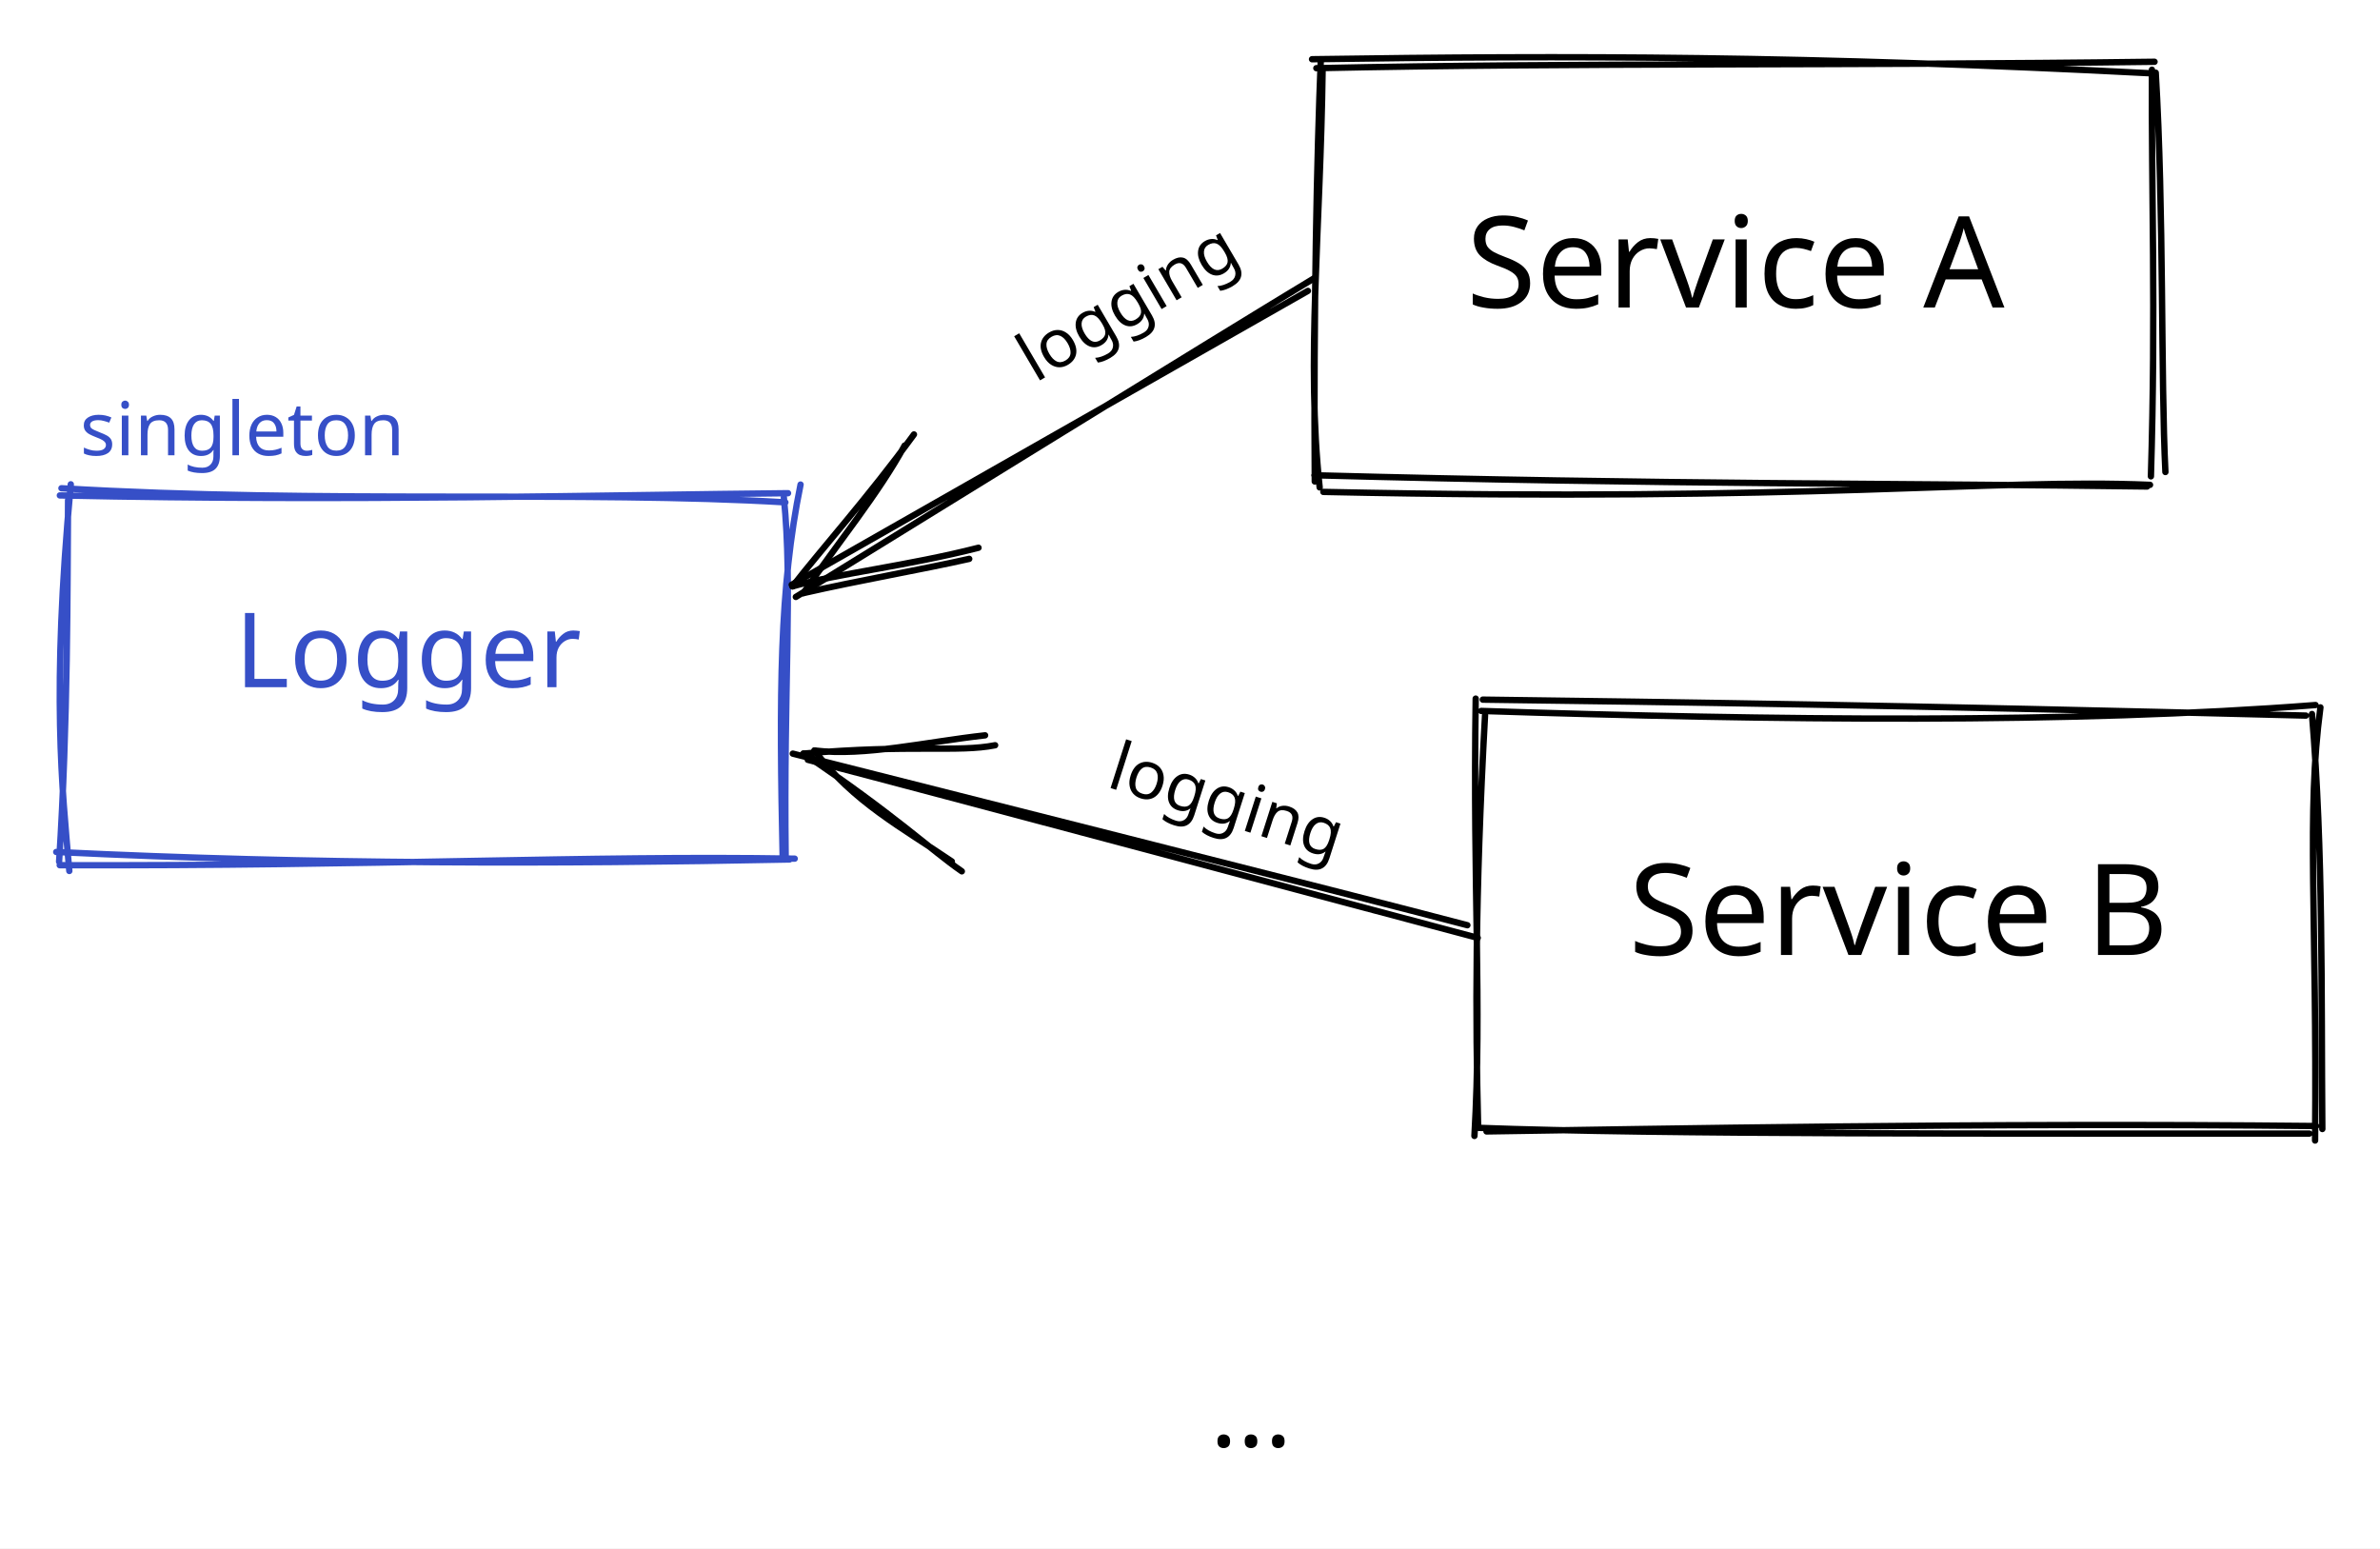
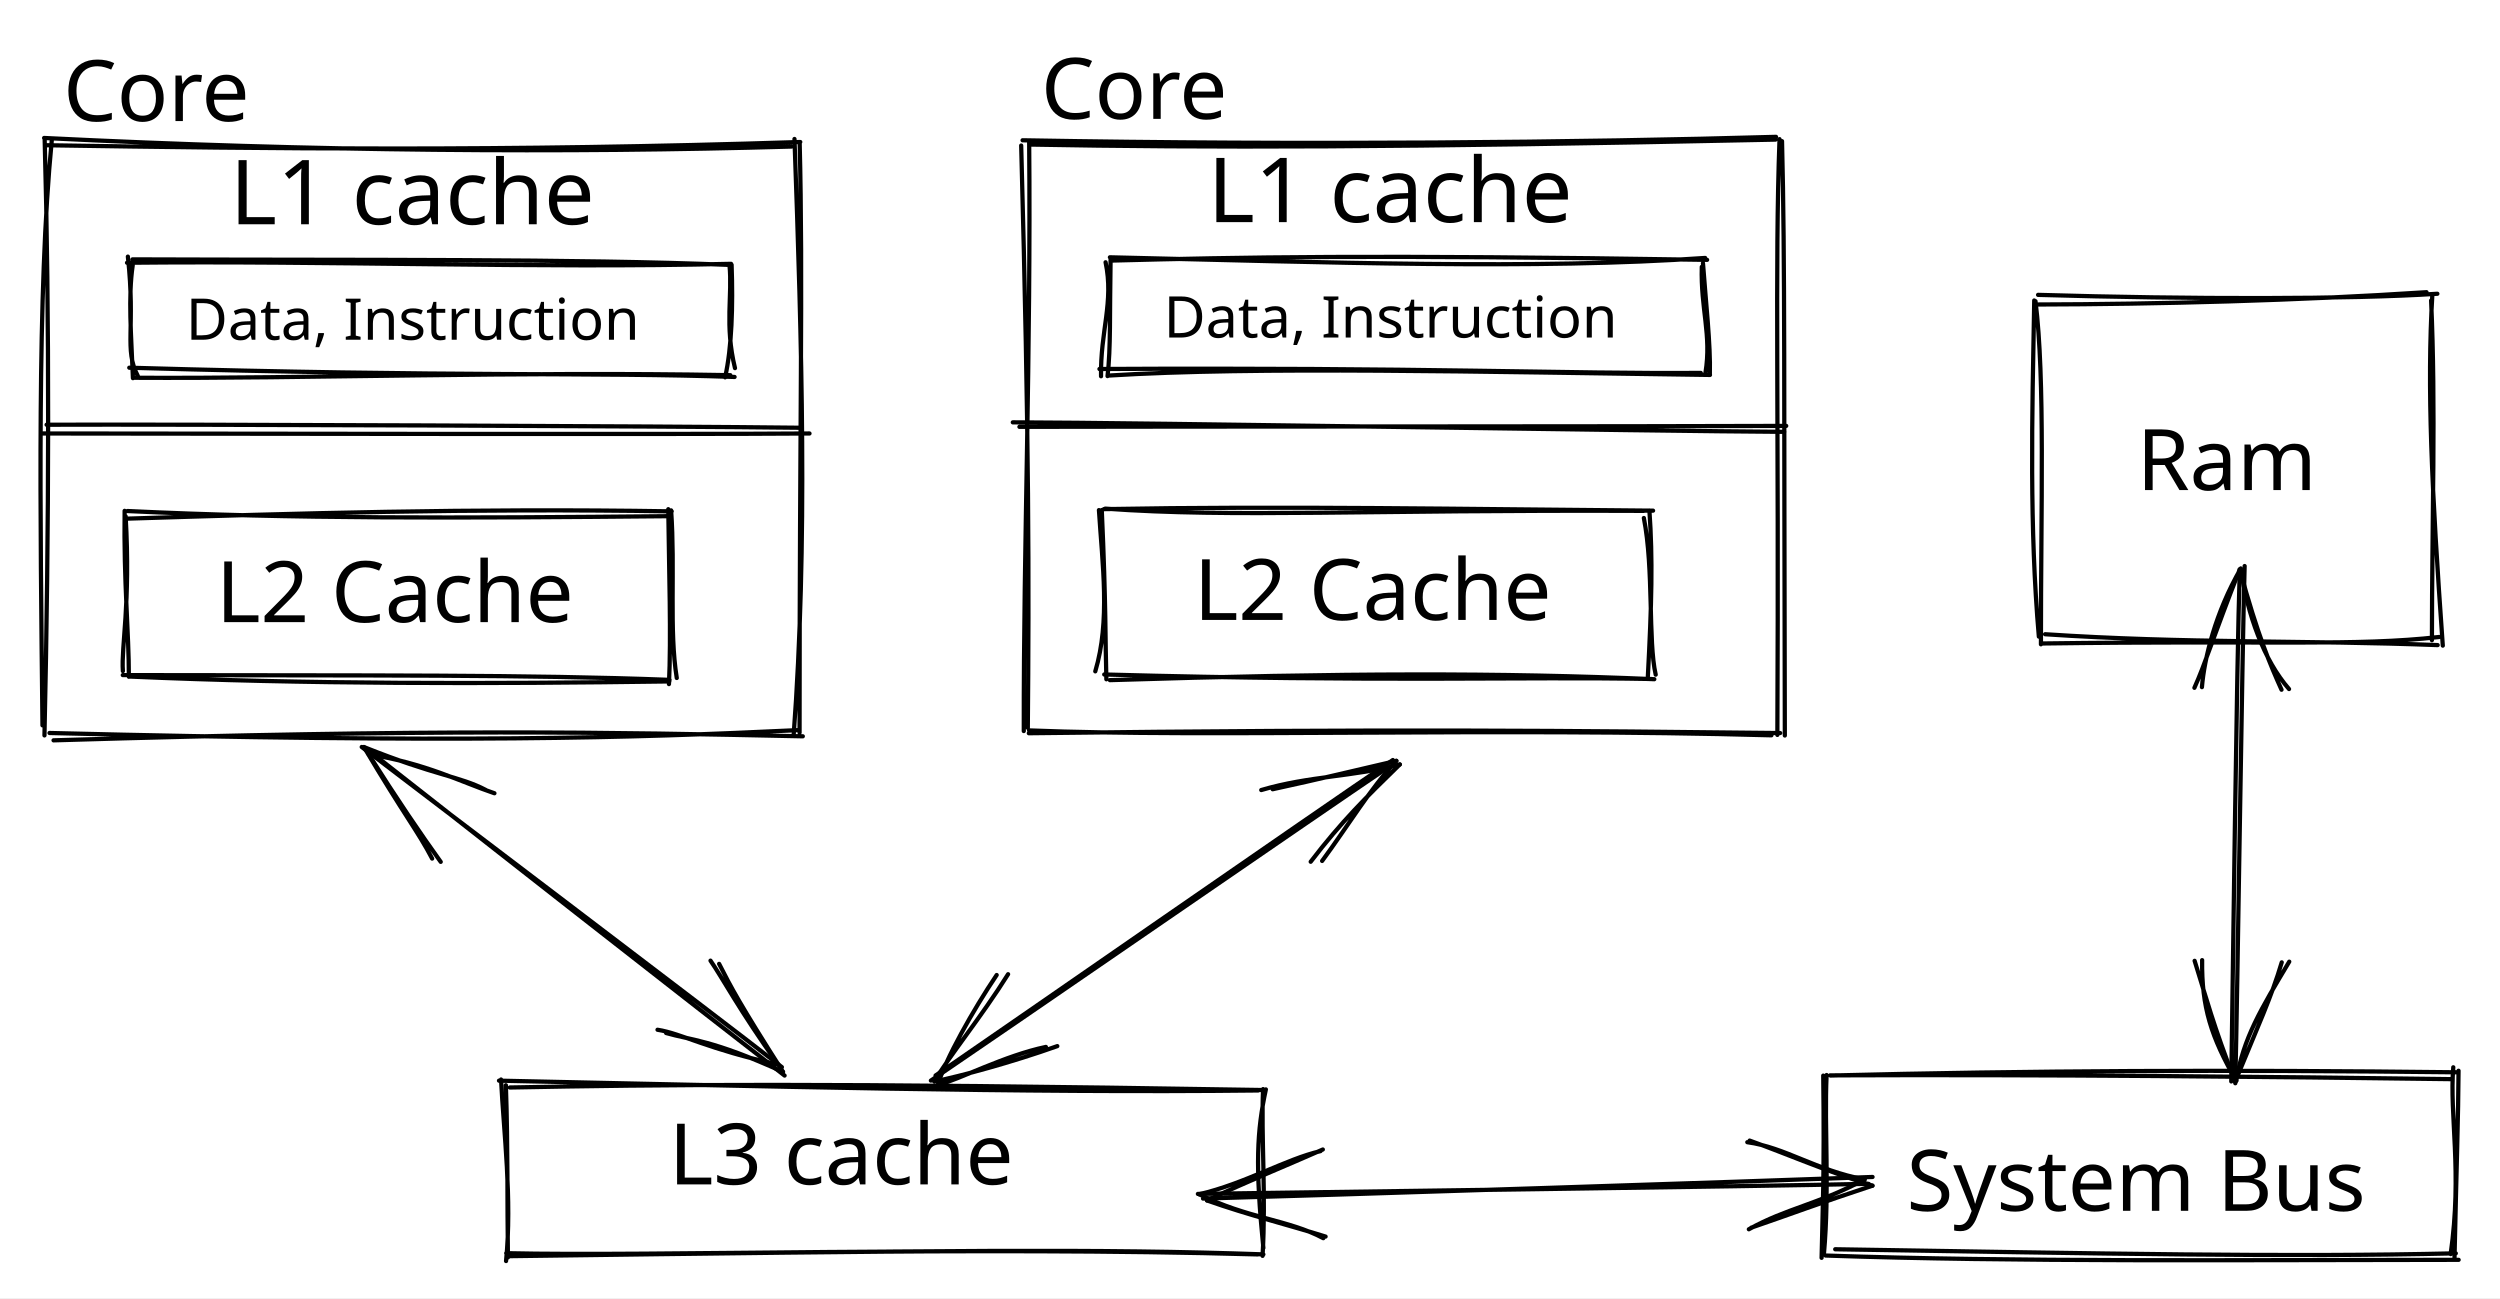
- <svg xmlns="http://www.w3.org/2000/svg" version="1.1" viewBox="0 0 374.556 243.667" width="374.556" height="243.667">
+ <svg xmlns="http://www.w3.org/2000/svg" version="1.1" viewBox="0 0 588.889 305.765" width="588.889" height="305.765">
  
-   eyJ2ZXJzaW9uIjoiMSIsImVuY29kaW5nIjoiYnN0cmluZyIsImNvbXByZXNzZWQiOnRydWUsImVuY29kZWQiOiJ4nO1aXVPbyFx1MDAxMn3nV7i8r0E7Pd+TN4ePJFx1MDAwYlx0XHQsRcitrS1Flm1cdTAwMDVZMpKMYVP577dHXHUwMDEwS5ZlI1x1MDAwM3Z5q1ahiD0jjXp6+vQ508OPnVarnd2N/PbrVtu/9dww6CbupP3Ktt/4SVx1MDAxYcRcdTAwMTF20fx7XHUwMDFhj1x1MDAxMy+/c5Blo/T177+7o5HTXHUwMDBmsm9xfOV48fD+MT/0h36UpXjj//B7q/Uj/116UeJ7mVx1MDAxYvVDP38g7yreXHUwMDA1hlVbP8ZR/l4wnIPmTNPpXHUwMDFkQbqP78v8Lnb33DD1i1x1MDAxZdvUXHUwMDBlVHR+dT3+Y7S/XHUwMDFmfJh8T5OLL8GfxWt7QVx1MDAxOJ5ld+H9rFxcbzBOSkalWVx1MDAxMl/5XHUwMDE3QTdcdTAwMWLYt1fap8+lMXqteCqJx/1B5KfpzDPxyPWC7M62XHUwMDExMm2998LrVtFyi992qXE4k4ZcdTAwMTnKjCBgROFcdTAwMTI7XHUwMDAy5cphwMBowUAqQkXFtL04jFx1MDAxM2vab0zynqdcbuO+ud5VXHUwMDFmLYy603uyxI3SkZvgmlx1MDAxNfdNfk1cdTAwMWG4XHUwMDAznCtOtVx1MDAxNMCKXHUwMDE3XHL8oD/I8Fx1MDAwZaFcdTAwMWTAKVx1MDAxOVBcdTAwMTRcYlxiqlx1MDAwYlv8fFmoXHUwMDAxI1x1MDAxNVx1MDAxN0WHNWD0vptHyF9Vr1x1MDAwZdxk9OC9dmq/lIy3dlx1MDAxZlTDq1x1MDAxY2Kllfe/xr13R3CZXHUwMDFl+5H8OOlcXLH+oTdcdTAwMWRrJlx1MDAxZd0kiSftac/PV8vGlVx1MDAwN9Hl6T5cdTAwMWOk6Thx92+PTsjg6rTZuFx1MDAwZp+KKY9HXfc+dvNlxH9cdTAwMWGYUtP+MIiusDNcdTAwMWGHYdFcdTAwMTZ7V0W475RcZp7DWebfZrVcdTAwMTDTfFx1MDAxMcQ0wlx1MDAwYlxiY7wxwj5dy06oXHUwMDA2XHUwMDE33t3ny/G79HuiT+5Ot1x1MDAxZmFcdTAwMGVcdTAwMTeKSqpcYidKc0LVLMIkdVx1MDAxNEgquFx1MDAwNi6EVGtcdTAwMDOYoI5gVDAhuFx1MDAxNJyCnEdcdTAwMThcdTAwMDWHXHUwMDAwI4C9WoLUklUhXHUwMDA2mCyEUrK0bC+GsWXRKoyQfIVoLaJcIo6ys+CfPKlLh3GGTlx1MDAxNlx1MDAxOHY4OTVz06E7XGbCu5l1zqNcdTAwMWFccj+O+30/KXs+9dGEfEyx0GP26U5cdTAwMTj0LVx1MDAwZdqh35tcdTAwMDVIXHUwMDE2IFx1MDAwNU67s7jkXHUwMDE4XHUwMDBmrXFx+OR9tzrJOFx0+kHkhn/OWvY0bJZcIqBKf1x1MDAwNDsl4JxcdTAwMWGDc/yWdY77N322++7SXHUwMDFmXGZcdTAwMGZcdTAwMGaSvf3+9oNTOppTxY3mhjFliJxcdTAwMDUnI47kXHUwMDAyXHUwMDE5hVLgiJz10Vx1MDAxZjeOXHUwMDA0TiQwblx1MDAwNFBSR4DIkFx1MDAwMolaXHUwMDExpGNcdTAwMTCIiTlcdTAwMDZkXHUwMDAyY5HK0jT+PehcdTAwMDRHKqaRwLXG+XPdXHUwMDE0nWlg1zbDmK5cdTAwMDUoWeizTVx1MDAwMLQwbilGl+pUQVx1MDAxN+FcdTAwMTTj0lx1MDAxMDu5xjCFz/Li7+vrL+5Xd198mKiod/0x2HaYYpg5XHUwMDE4XHUwMDE41KC245qx0lx1MDAxYeZcdTAwMDMo41xibVxmXHUwMDAzrjVhqmpYXHUwMDAxUpJfz9CoXGZcdTAwMWNMXHUwMDAykjCkceRcdTAwMTJVXHUwMDAzUilcdTAwMWNlL2KMJKZ8yy9cbqWEgOJ8XHUwMDFkXHUwMDE0Wi8na5mgXHUwMDE0XHUwMDE08vzoLjlkl/GBPPa/x5CCOvzWVKU+Q/02UKm44mz9KnWhSFx1MDAxNVx1MDAxMoNLiFx1MDAxNXiw3pfbXHUwMDBlMK1cdTAwMWNcZknMkUZqTJJ6llx1MDAwNsFcdTAwMTjH2LQsjZZEl/H30lxiK23JXHUwMDBiVTpcdTAwMGYhLVx1MDAxNFx1MDAxMKNcdTAwMTh5eVxiLYtGq331XG7RWMdzlMy0LiG2Mz+5XHQ8v9WpJ7ZcdTAwMDVE5uFEymJ1jsqGQbdbJppZNnuMIapcdTAwMDRXXHUwMDE4uVx1MDAxNHr30K/Bnlx1MDAxNouwZ1BcYnHEX/NccuLyVLSt2ENyI5jnOOWKMylopVx1MDAwMoOij1xuKbQymlx1MDAwMvJcbltcdTAwMWL2NFjm0lx1MDAwNFx1MDAwNO7yXHUwMDE0aD1cdTAwMGZFrlx1MDAxZG0vgYqZcKlr2I1cdTAwMDFOhKIuWVx1MDAxZJq5rU+E5qpEUbLDTbI3QdRFpYadXHUwMDA1w/0qLzaBRVx1MDAwZWZvbK1EvUlcdTAwMTU1nFx1MDAwYsyWVFx1MDAxMylLN/XdkbX5oWFKrG0/6j5uwvJcbuOMXHSMYYLkyF2Ai0RcdTAwMGJFtMSE0E2zvXg4XGYydOynOIiyqlx1MDAwM3NPdSyQXHUwMDA3vjunfHFcbuW+KuJHdsRZjVJ8alx1MDAxNZjIv0w///Wq9u7dhaFqr/kgLcbbKf//JDVulqhxXHUwMDAzUNp6PZau9jqxx4JPp+q7N/pwfVx1MDAxYutxpye3Pl1cdTAwMTnmXGKU4tIg5pRkslLOwpXhSisteVVJbKlcdTAwMThXXHUwMDE0XGZcbpxccteMx/vdy84/MDw799IxdD6Ls87F23rVnMuBhmL8XHUwMDE5JeNcdTAwMDXjPrZ3qJ/ISlx1MDAxYV/jXHUwMDAyrKKqnqTxxUKNj6RKXHRa0Fx1MDAxY7jLXHUwMDE3b0uBS4E6jCNmiarWsuxcdTAwMDCMgKOlwmRqpFx1MDAxNEhh69NcdTAwMTmGz1x1MDAwM3Ve4yOd41x1MDAwZlx1MDAxNVx1MDAxYpb4mjNcbitcdTAwMDTjy0j8N1x1MDAxYpX4j1x1MDAxMM9cIon/5olcdTAwMTKfwkKNj/trW5rjzY9Zl2e4LcVcdTAwMWVcdTAwMTi6jDSZPZmQyJeCXHSqXHUwMDA1W1x1MDAxZvRQnljOXHUwMDE0XHUwMDFjXHUwMDE5j4Kuo0yqXHUwMDFjIGgjSG4ko4rMXHUwMDE1mUFgrzBcdTAwMTKeUMB6jsS3PGHWKPGXw6Kkr3dRYGtiUHZIqikztIjfjWl8tIFw3CEz3Fx1MDAxY+I6con6Zt5cYoei8KHMVke53Zj9u1X/wujNe+dcdTAwMDN3Rdm/sDxITbX1V/5SmmtKpWheozg63lP0TFx1MDAxZPBj9/hcdTAwMGKMw+HN228n25e/UDdcdTAwMGK7eUVlpFxiqFJcdTAwMDbP81x1MDAxOVx1MDAxOIcgVVxuXHUwMDFigrjRrdRcdTAwMGKpPXShuFx1MDAwZZJQ7NOmYujL5TNWXGZdnJLNXHUwMDFmWnPMqVx1MDAxYzarJOxWkD37UMyeXilkXHUwMDA2TblQ9oC5qbJcYuM+kni/teBQrF5YrOlcdTAwMTBsasvT4Le4RIhcdTAwMTlcclx1MDAxN1Yx2lxcu59f7kZcdTAwMDHvT8Iv6uT0xL19f5DQ3vbhXHUwMDBmXHUwMDE5XHUwMDA29yT2IFx1MDAxOIhcdTAwMTCY6swsXHUwMDAwXHUwMDE5dyQ6hkqOnZxUi4baOJwy0IxzXHUwMDAwSdd3XCLWXGaAdneFe45cclx1MDAxZktb5+kn1Vx1MDAwNP9D4FxmXHUwMDAy+cKSlzLSVulpc/1OXCI3OefD4c31V3Y0vOhcdTAwMDRcdTAwMTP19/ZcdTAwMWZAXHUwMDBiWFajZ5rlNXqhOOJcdTAwMTFcdTAwMTXX+vR7nWAnVbgxSXFcdTAwMDdvNnw6XHUwMDA2KEXp8/9Gqym8XHUwMDFjx6lHXHUwMDE23yiyrFx1MDAxOfeg2nlcdTAwMTCubXc0OsvQN1OZj+5cdTAwMGa6XHUwMDBmXHUwMDEzLFx1MDAwNmvfXHUwMDA0/uTNfFx1MDAwMPzWyy87alx1MDAwZVSLXHTfOv/Hz52f/1x1MDAwN1x1MDAxNd43eCJ9
+   eyJ2ZXJzaW9uIjoiMSIsImVuY29kaW5nIjoiYnN0cmluZyIsImNvbXByZXNzZWQiOnRydWUsImVuY29kZWQiOiJ4nO1cXNtS28hcdTAwMTZ9z1dQzGvQdPfu67yBXHSES5xwXHUwMDE5XGI+NUVcdFu2XHUwMDA1sq1YMmCm8u9nt0hsybZcdTAwMWPhQY5yzogqwJJstbrX2nvti/z3m42NzXhcdTAwMWN6m39sbHqPTTfwW0P3YfOt3X/vXHIjf9DHQyx5XHUwMDFkXHJGw2ZyZjeOw+iP3393w9Dp+PHNYHDnNFx1MDAwN73nt3mB1/P6cYQn/lx1MDAwN19vbPyd/E5daOg1Y7ffXHS85FxyyaHUtSid3VtcdTAwMWb0k+tSrpjkXGaEmpzhR7t4vdhr4eG2XHUwMDFiRN70iN21OdjaXHUwMDFi3F5u38jd0yY81MJ+3JV/Ti/b9oPgLFx1MDAxZVx1MDAwN8935Ta7o2FqUFE8XHUwMDFj3HmXfivu2qvP7J+8L1x1MDAxYeCsTd81XHUwMDFjjDrdvlx1MDAxN0WZ91xmQrfpx2O7j5DJ3udZ+GNjuudcdTAwMTFfbYFjNJNggDLFOeVETo6PkylcdTAwMDKHXHUwMDE4w4VUWlFiQM9cZq02XGJcdTAwMDZDO7TfSLJNXHUwMDA3d+M27zo4wn5rck48dPtR6Fx1MDAwZXHNpuc9fL9pJVx1MDAxZI2b4EZcdTAwMTMutVx1MDAxMpNTup7f6cb2XHUwMDFjMFx1MDAwZVx1MDAxM8xIbVx1MDAwMH9cdTAwMTE2XZ7IS1aGUlwiqCRA+eSIXHUwMDFkRHjQSlDy1+zMdt1h+G1cdTAwMDY3I/tcInVcdTAwMDN27O9mIZaGWWr1ZXt0flx1MDAxZp3cN1x1MDAxYk/R5+bhXHUwMDA32Nl7fJh8Vlx1MDAwNpPucDh42JxcdTAwMWP5+u2/6dBGYct9xlx1MDAxOZU46UQykIxNZz7w+3d4sD9cboLpvkHzblxuzWTv17eLOVx1MDAxMXuP8VwiOlBQuXRgglx1MDAwM8VR0MJ0MO8udnvyy83WSU1cZt61XHUwMDFmQO6M9ytPXHUwMDA34nCmiLTQMkpcdTAwMGIqsnSghjjUXHUwMDAyXHUwMDE0XHUwMDA0I4Ko8tjA5Tz6mZhHu1x1MDAwMkG5lOz10f6aeJwu+6BcdTAwMWaf+U925lx1MDAxOcns3XN7fjDOrFxcXHUwMDAyVFx1MDAxY2ltkMbGjVx1MDAxYnl4xVx1MDAwNJY6c+524HcskDdcdTAwMDOvnUV47KO/mVx1MDAxY45cdTAwMDep+27itV38uOFBa/ZcdTAwMWVcdTAwMDZDv+P33eA8PY7VqJVC3lxmtTTVmimhTGFmnVx1MDAxZl3eXlx1MDAwNXKL3V7Vm1x1MDAxN7fnjZNwfF11ZoF2NNNcZjlcdTAwMDFSWU8y42a4Q3CnXHUwMDA0aVx1MDAxNOMp0//avNLaMZRrgyNcdTAwMTZGXG6yiGbS4ZIpKagmwKXiMEc7YtBRcuD0XHUwMDE3pFx1MDAxZHWoXCKM4pSjqVPo+YvS8JhuNFx1MDAxMU55VMydtHVQczK2pfRcXKpcdTAwMDZpaiZm3Vx1MDAxZtVGMM5lcZKqXHUwMDBm9YP3tX7ok+OjoTytX5P9eqvqJKXCXHUwMDAxXCJcdTAwMTRww1xis4DLkpRTXHUwMDA3XHUwMDE1ojBcdTAwMTRcYpM4Iao0llK8XHUwMDE0XHUwMDA1q8FRcuI4XHUwMDE2SEHLUiO5XHUwMDAwJblcdTAwMTZGXHUwMDE5PcdSzaxcdTAwMWFEMFabpSt5XHUwMDE0XFygfLQqLVlaP/9cdTAwMTCspvU+isLGw6d6x41atWC/RnTVwcqsxaFKMUO1XCJ407NoVY5cdTAwMDJcctRGXG7oVKQsXHUwMDBmrWhTmd1cZno3s1x1MDAxOK5UOohkrtDzUIxPUv5v6lNQyHFcZl3Wj1bzXHUwMDAytC7yKVx1MDAxOCRcbs7tZDNtmCaqsE/ZdWP37cZBXHUwMDFmb2rUjC20XHUwMDE3Olx1MDAxN5o3eevwLfNjXFzdychcXNaiy5RCiNTU/Yi1LvvUOf9cdTAwMWM8XHUwMDA2jW3S3b++VZ9cdTAwMGWidtVZi0KPgVx1MDAxMVx1MDAxNFx1MDAwMDmJXHUwMDE4NCrDWiDEYVx1MDAwNnChkUeWviWSVifphkm+Qc+TXHUwMDE2jIOAI1x1MDAxYYzmoOajL1x1MDAxYz36Qi6qzdjV/IvIXHUwMDAzKtVCUXTMtHgu4PLDVmf3ZPfP2/unWtN/2CbEuzurOlJBOEIxLaQhQFx1MDAxNHqaXHUwMDE5oGpcdTAwMDdcdTAwMDVcdTAwMDbaOsNwRaA8oJpF4mdcdTAwMWWL2qDppVL8gu6jeCbgmG3UloQg61xyOb6PZSm/krG9yFx1MDAxMVx1MDAwMKXoXHUwMDA3tCyeea7fX/hXXHUwMDA3bbl/y7tfdsbB4OyocVp1em1hrIG+XHUwMDFjXHRmuFFEpXRPXCLfNLHyjaGBVqjgeInqTVx1MDAxOVx1MDAwNydcdTAwMWMpjFx1MDAxYVx1MDAwNim0yFx1MDAxMZA5ulx0XHUwMDE0e1LqXHUwMDE12JZcZm3dbItid1x1MDAxOO/4/Zbf78y+xeu3co5cdTAwMDRuXHUwMDE011x1MDAwNr2eXHUwMDFm4zA+XHL8fjx7RvK52zah3fXcOcrgJ+dcdTAwMWVcdTAwMGLtx2XT6tP/NqYznryY/P/X24Vn56/hzNvfpP+upOBA5KZcdFx1MDAxMMtcdTAwMThcdTAwMTdcdTAwMTNaXFzCfd56fNx9uLpcdTAwMGJcdTAwMDcnu63bq+vxkb4+rjpzXHUwMDE5ht4giFx1MDAxNJojLrkmU2f0nMtjXHUwMDBlXHUwMDFlXCKKXG5JOJToXHUwMDE5X6liRFxmhl2gYEqstVSMzodBO9xcdTAwMGJcdTAwMWJHLPjSrlx0cn+iU3YhXHUwMDAzyFx1MDAxNStG5YvEVNZ6hlx1MDAwYshGVMyCXHUwMDE392LbzZvRvaeuL6/fn0Zum1x1MDAxMN5cdGX1uWBcdTAwMWNcdTAwMWLxXHUwMDAzMUxiVCOzKlx1MDAxMVWZIzHcMdpcdTAwMDY1QFx1MDAxNS+NXGbFXG5Gglx1MDAxYaSllD8hcb0+lfjr14tcdTAwMTjPz+5xXHUwMDE0Q4IyUdzL9HbGdbX1rtb2boPh9jZ1e7RcdTAwMTFWnllcdTAwMTKDb4l3q5SUTFx1MDAwMssyyzYmcCOE0lxcXHUwMDExXGZIeXnMep2SXHUwMDExY9yuXHUwMDFjLcHLlM68f0tGOVpcdTAwMTDysyS42sZcYlx1MDAxMMWz8EycXHUwMDA2V41cdTAwMTNyXHUwMDEymdtBdHDzuHPKaeVpyoX1cFx1MDAwNJjkRppU4eM5XHRPXHUwMDFjbVxmI5IoSahhpZH0VSpGXGZsM1x1MDAxNDU/oWBUulaDlIWcxSpqXHUwMDEzxYTQxcubXHUwMDBm9Vx1MDAxMVdfYjG+Prv5tK9cdTAwMWW924NRr/JYXHUwMDE12lFGXHUwMDEwRVx1MDAxMFx1MDAwMHjTMNPrxpUt41x1MDAxOODW2qGlL7HX7VUqRoraSq38XHUwMDE59c1/K0brqlx1MDAxODGSz1t0nKgpyFx1MDAwYiq9n+mJu7Pv9UzjMDxtMqNuj7rV5y3nSSpcdTAwMWWXkklFtJlxMsY4SmmRtO0hPlmZld5/XjRCXHUwMDE2oZMhUHHWruRkqMxvIVx1MDAxNbhwXFzy4ljtbT+xvuufRIfN47q/I89PXHUwMDBlzy4qj1UpbEKAXG6OIYuQesbHXHUwMDAwUVx1MDAwZVx1MDAxYWzObFx1MDAwM41Er1tcdTAwMWVWi9WNOPpcdTAwMGaGdrjiNcyFYcn/YdlomTdAu1x1MDAwMkJzVjzl1uqyxu5FUO9cdTAwMWWI3faH0edw1HV55Vx1MDAxOcaEQygyx6D8XHUwMDExXHUwMDE4k854XHUwMDAzTVx1MDAxMlx1MDAxNUdAXG6GU1JeK+lqhSNcdTAwMDB0XHUwMDBiWtJ/K0f/b5UjynKdIzDAXHUwMDAwTNHi1I1cdTAwMGXOhr6+U+Ge8aPhZUd079lR1alLiW3zVqiKUFx0XHUwMDEwO99cdTAwMTnqclx1MDAxMFx1MDAwZSdcdTAwMTibg2ZcdTAwMDSlXFyZz1x1MDAxYSmUjEpcdTAwMTFjbL5gUeFcYmWcSW865am/p/SAa53hVSV950pKXHUwMDBlclx1MDAxZligXFzZXHUwMDA0XHUwMDBiXHUwMDE3xbNcdTAwMDWtj0dcdTAwMWZcdTAwMGaPO0HvoHd2afa9mPvHjcqDlbOkVY2DwVs2c2DlxJFMoUPWRlx1MDAxMGpEiVx1MDAxZEBsXHUwMDFlnvNKjlx1MDAxMcaBcUNLXGIsJmbwdeuYb5d9bvlP1K1RgMLSPPh6XHUwMDA1KFx1MDAxNMl7P0/pXHUwMDAywyByS75cdTAwMWHjb1x1MDAxYuJcdTAwMTXvXHUwMDBiXFxcdTAwMGWditpcdTAwMDWgLInwpNGoQEWqpJtcdTAwMDR4wjiaXHUwMDFijjLPNuSVmUPEUFx1MDAxMpWL4NRY3bLIhylIvNxcdTAwMDI3N1Gjilx1MDAxMGNbNX5NNTo1XHUwMDFi359cdTAwMDU/KNBXk/C1ObKj3FwijtBcdTAwMDLXXHSjXHSiXHUwMDE4NdMsuZ1cdTAwMGI3tLhGzYKOXHUwMDAwwGhNXHUwMDE5KpNvJ0zMV1ZcdTAwMDfnjWm5XHUwMDEzzI6JKonXsd1xRlx1MDAxOSnF3JjU3Fx1MDAxOFZQ3LMkn1x1MDAxMd2zh19Vd2/lwtduc8B9oVx1MDAwZc+1XqkuiblcIlxisVGjXHUwMDE0xc3Xclx1MDAwZlVR86WoQ5nmzHD7h2aDZ1x1MDAxMIlcdTAwMDI3SiSJ8zK7mp9cdTAwMDU4tzl6+5j1XHUwMDAyiYNcdTAwMWFcdTAwMWRww6iAWI7Cglx1MDAwN7w4/ii9ilx1MDAwMK+y9Vr+TVx1MDAxMilLgcbLSPQxNlx1MDAxZEI1ulx1MDAxY5k66dlQgENcdTAwMDRcdTAwMTMoUCWKQ5DASzZeaLtcYoKLXHUwMDEyaq/JbHw0b7yyOfRcdLt/WWOWXHUwMDBiZrvNwfiFtmxpTiG/XHUwMDAxj1qjSsxLirrw4eSs2b10W1x1MDAxZsObYf/TxfFWwOpVt2ecXG5r0KxzNoJJyLZcdCHo1/ZcdTAwMTQg11x1MDAwZcdcculIXHUwMDE0XG6FXHUwMDA1elxmI0qJ2/Pjilx1MDAxOck2+T5cdTAwMDe0y0YqVvF0/FLA5qZcdTAwMTTyfa9moHFGXvDw2+Gx3qnd7l14e97TbixcdTAwMGa3x/TssPJYXHUwMDA1SFx1MDAxYVx1MDAxMNBcZlx1MDAxMFxmXHUwMDFmWDZ04FxcJqFcdTAwMDNBQ25bWcrEKi329Vwi2jbtXGLG1pxS6Fx1MDAxZlx1MDAxY7pEhe07sr/nXHUwMDA1g6dD8O5cdTAwMWZfIaXgvze9i1642+5cdTAwMWWrSHxotGsy6lx1MDAxNfvc76Z6XHSJhEzXXCLKTimcjaPY623soNdNweBnJVx1MDAxNVKjWU2Yq/ynKnB6uTJQXFyXL4dPRW1cdTAwMDPeZuZ5w5lso2RcdTAwMGWG6Vx1MDAxMjWcRj2Xelbh1U2D0M5cdTAwMGY6k4RcdTAwMTU0TNicJ11gNFxmRVcr1p1RsM2Hr6DJ8+tbedJ4uSfKSGNUgcLWLFx1MDAwNY5cdTAwMThA8Xm5rpKiXHUwMDAzaCN50j3yqyvjXFw02W0rXHUwMDBipNfUxUtcdTAwMWFRwI5cdTAwMDfMXHUwMDBivtmvx1x1MDAwZrfV5SUui3dcdFx1MDAwZlx1MDAwZo/N48Zj5ZumuORL0pSMm7VVLyCJfzA6YmAhPVx1MDAxZMjEoGhiI0JDUW1g8MTNfKujXHUwMDA0+yWEqozaxlKXzljqO55K0sWpXHUwMDFj8XxOXG7ki752qDGSjDx9vNo+jq5Y56hXXHUwMDFmntTGlYeq1klZmHJDiX3gN1x1MDAwYlVcZqDX4/p4oTpcdTAwMWJcdTAwMDYrStvHINaricvXrusrh526vSqIVjuM1dSqyO/CXHUwMDAyLSXB8L94KLt8ZSvKWUFJtjqelatcdTAwMTjorsm9wI+KYJQ+d3JIwzHizrRpfe+BxOUySppcdTAwMTVcdTAwMWWK/CeSdWXOXHUwMDE1TCO/RJhcdTAwMTJmXHUwMDAwqDJaairoglwiXHUwMDE4XHUwMDA1q+Oo0VxcoyXWU7n2wkTyclx1MDAwN7WRqYLZqlx1MDAxYzpgZiWB1EwuXHUwMDE4XHUwMDE1TZq3MGBiXG7+XHUwMDE39HJcdTAwMGWa7bY1XHUwMDBm5DzF/Obb52+6YXhcdTAwMTYj7CZcdTAwMGKCyPZb3+z1dFx1MDAxNjbvfe9hZ554v7WTzVx1MDAxYclkRq0t8uyt/v31zdf/XHUwMDAyNUmrYCJ9
  <defs>
    <style>
      @font-face {
        font-family: "Virgil";
        src: url("https://unpkg.com/@excalidraw/excalidraw@0.13.0/dist/excalidraw-assets/Virgil.woff2");
      }
      @font-face {
        font-family: "Cascadia";
        src: url("https://unpkg.com/@excalidraw/excalidraw@0.13.0/dist/excalidraw-assets/Cascadia.woff2");
      }
    </style>
  </defs>
-   <rect x="0" y="0" width="374.556" height="243.667" fill="#ffffff" />
-   <g stroke-linecap="round" transform="translate(10 77.72327) rotate(0 57.07237 29.05505)">
-     <path d="M-0.33 -0.89 C40.56 1.55, 82.3 -0.55, 113.6 1.33 M-0.58 0.24 C45.01 1.23, 87.45 0.13, 114.02 -0.11 M115.99 -1.47 C112.66 14.79, 112.61 31.48, 113.18 57.53 M113.36 0.56 C114.78 14.57, 113.31 30.2, 113.65 57.34 M114.26 57.53 C77.78 58.25, 39.81 58.34, -1.15 56.35 M115.07 57.4 C82.35 56.86, 49.48 58.58, -0.6 58.43 M0.91 59.34 C-0.21 46.23, -1.94 31.57, 1.14 -1.51 M-0.7 57.87 C0.72 35.59, 0.6 14.63, 0.71 1" stroke="#364fc7" stroke-width="1" fill="none" />
+   <rect x="0" y="0" width="588.889" height="305.765" fill="#ffffff" />
+   <g stroke-linecap="round" transform="translate(11.33339 33.45986) rotate(0 88.44443 69.62648)">
+     <path d="M-0.94 -0.96 C62.63 2.21, 121.65 2.6, 175.11 1.06 M-0.51 0.75 C52.49 1.58, 106.79 2.25, 177.17 -0.01 M175.81 -0.72 C177.53 47.67, 178.98 94.28, 175.6 139.91 M177.03 0.06 C177.85 32.36, 177 67.13, 177.01 139.12 M177.77 139.98 C132.23 139.01, 91.73 138.21, 1.28 140.93 M176.78 138.52 C137.33 140.41, 96.34 141.58, 0.33 139.2 M-1.33 137.4 C-1.85 88.21, -2.63 35.33, 0.87 -0.5 M-0.86 139.77 C0.24 91.01, 0.33 40.63, -0.82 -0.91" stroke="#000000" stroke-width="1" fill="none" />
  </g>
-   <g transform="translate(36.97968 93.12632) rotate(0 26.26627 10.50651)">
-     <text x="0" y="15.013" font-family="Virgil, Segoe UI Emoji" font-size="16.343px" fill="#364fc7" text-anchor="start" style="white-space: pre;" direction="ltr">Logger</text>
+   <g transform="translate(14.88896 10.51539) rotate(0 23 12.5)">
+     <text x="0" y="18" font-family="Virgil, Segoe UI Emoji" font-size="20px" fill="#000000" text-anchor="start" style="white-space: pre;" direction="ltr">Core</text>
  </g>
-   <g transform="translate(12.59419 61.05553) rotate(0 24.80703 7.296185)">
-     <text x="0" y="10.592" font-family="Virgil, Segoe UI Emoji" font-size="11.674px" fill="#364fc7" text-anchor="start" style="white-space: pre;" direction="ltr">singleton</text>
+   <g transform="translate(54.14423 34.37137) rotate(0 44.45745 13.23138)">
+     <text x="0" y="18.463" font-family="Virgil, Segoe UI Emoji" font-size="21.17px" fill="#000000" text-anchor="start" style="white-space: pre;" direction="ltr">L1 cache</text>
  </g>
-   <g stroke-linecap="round" transform="translate(207.3332 10) rotate(0 65.7778 32.88889)">
-     <path d="M-0.85 -0.68 C39.5 -1.28, 77.19 -1.27, 131.85 1.57 M-0.17 0.73 C41.4 -0.16, 82.28 0.36, 131.74 -0.28 M131.93 1.44 C133.23 23.18, 132.72 49.58, 133.45 64.28 M131.33 0.97 C131.22 19.9, 131.97 38.51, 131.17 64.96 M131.03 66.3 C106.05 65.26, 78.12 69.05, 0.93 67.41 M130.57 66.56 C93.11 66.04, 54.06 66.25, -0.48 64.79 M0.35 66.7 C-1.79 46.62, 0.49 26.4, 0.82 0.83 M-0.42 65.77 C-0.62 39.22, -0.08 14.31, 0.53 -0.61" stroke="#000000" stroke-width="1" fill="none" />
+   <g stroke-linecap="round" transform="translate(30.62176 61.77499) rotate(0 70.56736 13.24823)">
+     <path d="M-0.7 0.12 C47.14 -0.4, 95.39 1.48, 141.58 0.37 M0.6 -0.68 C53.66 -0.47, 105.91 -0.84, 141.07 0.62 M141.21 0.64 C141.94 7.74, 140.03 14.79, 142.51 24.94 M141.71 0.59 C142.06 10.28, 141.76 20.14, 140.18 27.11 M142.41 27.02 C109.65 25.86, 76.75 27.07, -0.17 24.84 M141.41 26.6 C90.53 25.67, 41.5 27.45, 0.94 27.21 M1.85 26.8 C-1.48 20.48, 1.36 15.62, -0.5 -1.33 M0.69 27.3 C0.28 17.03, -0.46 8.18, 0.64 0.71" stroke="#000000" stroke-width="1" fill="none" />
  </g>
-   <g transform="translate(226.611 30.38889) rotate(0 46.5 12.5)">
-     <text x="46.5" y="18" font-family="Virgil, Segoe UI Emoji" font-size="20px" fill="#000000" text-anchor="middle" style="white-space: pre;" direction="ltr">Service A</text>
+   <g transform="translate(43.7778 68.09872) rotate(0 60.61111 8.465239)">
+     <text x="0" y="11.93" font-family="Virgil, Segoe UI Emoji" font-size="13.544px" fill="#000000" text-anchor="start" style="white-space: pre;" direction="ltr">Data, Instruction</text>
+   </g>
+   <g stroke-linecap="round" transform="translate(29.55554 120.6543) rotate(0 64.44444 19.55554)">
+     <path d="M0.56 1.51 C39.36 0.3, 81.23 -0.97, 128.67 -0.2 M0.45 -0.28 C39.38 1.58, 77.71 1.41, 128.62 0.93 M127.86 -0.71 C128.03 13.73, 128.56 29.5, 128.02 40.49 M128.53 -0.43 C129.51 13.36, 128.05 27.87, 129.86 39.05 M128.16 39.49 C94.35 38.23, 59.54 38.5, -0.63 38.37 M128.11 39.86 C85.56 40.45, 42.21 40.53, 0.95 38.71 M-0.61 37.42 C-1.03 31.56, 1.23 21.83, 0.04 0.96 M0.8 38.76 C0.81 28.47, -0.43 16.56, -0.2 -0.32" stroke="#000000" stroke-width="1" fill="none" />
+   </g>
+   <g transform="translate(50.88889 128.5432) rotate(0 47.5 12.5)">
+     <text x="0" y="18" font-family="Virgil, Segoe UI Emoji" font-size="20px" fill="#000000" text-anchor="start" style="white-space: pre;" direction="ltr">L2 Cache</text>
  </g>
  <g stroke-linecap="round">
-     <g transform="translate(206.4444 44.66666) rotate(0 -40.8889 24.44444)">
-       <path d="M0.55 -0.99 C-13.05 7.19, -67.57 40.88, -81.2 49.27 M-0.61 1.11 C-14.36 8.9, -68.32 39.65, -81.85 47.35" stroke="#000000" stroke-width="1" fill="none" />
-     </g>
-     <g transform="translate(206.4444 44.66666) rotate(0 -40.8889 24.44444)">
-       <path d="M-64.07 25.44 C-68.23 33.06, -74.53 40.67, -80.01 48.67 M-62.61 23.7 C-69.76 33.5, -77.18 41.76, -81.72 47.61" stroke="#000000" stroke-width="1" fill="none" />
-     </g>
-     <g transform="translate(206.4444 44.66666) rotate(0 -40.8889 24.44444)">
-       <path d="M-53.91 43.28 C-61.49 44.99, -71.18 46.65, -80.01 48.67 M-52.45 41.53 C-63.5 44.36, -74.89 45.64, -81.72 47.61" stroke="#000000" stroke-width="1" fill="none" />
+     <g transform="translate(10 101.0987) rotate(0 89.77782 0)">
+       <path d="M0.98 -1.05 C30.92 -1.18, 148.84 -0.72, 178.52 -0.34 M0.03 1.01 C30.43 1.02, 151.03 1.27, 180.68 1.01" stroke="#000000" stroke-width="1" fill="none" />
    </g>
  </g>
-   <g stroke-linecap="round" transform="translate(232.9999 111.8889) rotate(0 65.7778 32.88889)">
-     <path d="M0.36 -1.79 C30.93 -1.39, 64 -0.96, 129.89 0.72 M0.11 -0.01 C46.01 1.47, 93.17 2.03, 131.41 -0.94 M132.18 -0.57 C129.94 16.26, 131.65 32.19, 131.34 67.59 M130.85 0.47 C132.65 22.07, 132.31 44.25, 132.48 65.78 M130.43 66.5 C82.26 66.49, 28.24 66.67, -0.44 65.59 M131.52 65.31 C78.51 64.76, 26.63 65.78, 0.94 66.16 M-0.96 66.87 C0.23 46.01, -1.22 28.26, -0.76 -1.95 M-0.38 65.25 C-0.8 48.43, -0.88 29.46, 0.71 0.69" stroke="#000000" stroke-width="1" fill="none" />
+   <g stroke-linecap="round" transform="translate(241.6667 32.94447) rotate(0 88.44443 69.62648)">
+     <path d="M1.19 1.11 C42.73 1.87, 87.21 1.84, 176.56 -0.06 M-0.79 0.1 C66.07 1.3, 131.61 0.58, 176.68 -0.71 M178.1 0.31 C178.82 28.89, 178.53 58.67, 178.76 140.31 M177.51 -0.17 C176.39 30.62, 177.38 62.87, 177 140.17 M175.6 140.26 C109.31 138.44, 42.97 140.8, 0.74 139.11 M177.66 139.73 C130.73 139.21, 86.31 138.7, 0.68 139.77 M0.44 138.5 C0.74 104.59, 0.77 71.24, -1.12 1.34 M-0.51 139.26 C-0.57 94.47, 1.2 50.54, 0.76 0.43" stroke="#000000" stroke-width="1" fill="none" />
  </g>
-   <g transform="translate(251.7777 132.2777) rotate(0 47 12.5)">
-     <text x="47" y="18" font-family="Virgil, Segoe UI Emoji" font-size="20px" fill="#000000" text-anchor="middle" style="white-space: pre;" direction="ltr">Service B</text>
+   <g transform="translate(245.2223 10) rotate(0 23 12.5)">
+     <text x="0" y="18" font-family="Virgil, Segoe UI Emoji" font-size="20px" fill="#000000" text-anchor="start" style="white-space: pre;" direction="ltr">Core</text>
+   </g>
+   <g transform="translate(284.4775 33.85598) rotate(0 44.45745 13.23138)">
+     <text x="0" y="18.463" font-family="Virgil, Segoe UI Emoji" font-size="21.17px" fill="#000000" text-anchor="start" style="white-space: pre;" direction="ltr">L1 cache</text>
+   </g>
+   <g stroke-linecap="round" transform="translate(260.9551 61.25961) rotate(0 70.56736 13.24823)">
+     <path d="M0.49 -0.65 C51.21 0.52, 101.44 2.28, 140.7 -0.5 M0.85 0.12 C31.31 -0.67, 61.65 -1.3, 141.16 -0.05 M139.91 1.6 C139.62 11.43, 142.23 17.65, 140.78 26.51 M140.19 0.74 C140.84 9.7, 142.01 19.96, 141.81 26.86 M139.67 26.58 C108.77 26.83, 74.45 25.24, -1.97 25.66 M141.84 27.06 C88.04 26.35, 35.09 25.04, 0.08 27.21 M-1.6 27.37 C-1.79 16.85, 1.44 9.85, -0.53 0.52 M-0.07 27.33 C0.71 20.67, 0.42 13.04, 0.65 -0.12" stroke="#000000" stroke-width="1" fill="none" />
+   </g>
+   <g transform="translate(274.1111 67.58334) rotate(0 60.61111 8.465239)">
+     <text x="0" y="11.93" font-family="Virgil, Segoe UI Emoji" font-size="13.544px" fill="#000000" text-anchor="start" style="white-space: pre;" direction="ltr">Data, Instruction</text>
+   </g>
+   <g stroke-linecap="round" transform="translate(259.8888 120.1389) rotate(0 64.44444 19.55554)">
+     <path d="M0.46 -0.33 C30.84 1.85, 61.37 -0.09, 127.31 0.2 M0.13 -0.21 C42.16 -0.99, 85.79 -0.2, 129.5 0.15 M127.33 1.88 C129.7 13.95, 128.3 30.85, 130.12 38.78 M128.64 0.12 C129.44 11.54, 129.19 21.87, 128.25 39.62 M129.79 39.85 C93.79 38.32, 57.01 38.33, 1.55 40.07 M129.08 39.8 C98.36 39.21, 66.87 40.55, 0.22 38.74 M-1.89 38 C1.66 26.14, -0.22 12.85, -1.03 0.02 M0.72 39.87 C0.45 30.77, 0.67 22.87, -0.36 0" stroke="#000000" stroke-width="1" fill="none" />
+   </g>
+   <g transform="translate(281.2222 128.0278) rotate(0 47.5 12.5)">
+     <text x="0" y="18" font-family="Virgil, Segoe UI Emoji" font-size="20px" fill="#000000" text-anchor="start" style="white-space: pre;" direction="ltr">L2 Cache</text>
  </g>
  <g stroke-linecap="round">
-     <g transform="translate(231.9999 146.7769) rotate(0 -53.27777 -13.55382)">
-       <path d="M-1.07 -1.18 C-18.99 -5.92, -89.58 -23.69, -107.23 -28.18 M0.56 0.81 C-16.98 -3.83, -86.78 -22.52, -104.87 -27.21" stroke="#000000" stroke-width="1" fill="none" />
-     </g>
-     <g transform="translate(231.9999 146.7769) rotate(0 -53.27777 -13.55382)">
-       <path d="M-76.97 -31.06 C-86.35 -30.02, -95.8 -27.73, -103.82 -28.67 M-75.39 -29.5 C-81.23 -28.34, -88.35 -29.67, -105.55 -28.19" stroke="#000000" stroke-width="1" fill="none" />
-     </g>
-     <g transform="translate(231.9999 146.7769) rotate(0 -53.27777 -13.55382)">
-       <path d="M-82.2 -11.21 C-89.95 -16.49, -97.72 -20.55, -103.82 -28.67 M-80.63 -9.66 C-85.33 -12.89, -91.29 -18.61, -105.55 -28.19" stroke="#000000" stroke-width="1" fill="none" />
+     <g transform="translate(240.3333 100.5833) rotate(0 89.77782 0)">
+       <path d="M-0.2 -0.04 C29.94 -0.13, 150.51 -0.11, 180.42 -0.26 M-1.76 -1.1 C28.32 -1.03, 149.9 0.98, 179.92 1.14" stroke="#000000" stroke-width="1" fill="none" />
    </g>
  </g>
-   <g transform="translate(158.4454 40.93171) rotate(329.6115 19.5 6.5)">
-     <text x="0" y="10" font-family="Virgil, Segoe UI Emoji" font-size="10.598px" fill="#000000" text-anchor="start" style="white-space: pre;" direction="ltr">logging </text>
+   <g stroke-linecap="round" transform="translate(119.3334 255.7653) rotate(0 88.88885 20)">
+     <path d="M-1.79 -1.21 C58.53 0.04, 121.27 1.75, 177.04 1.1 M0.77 0.4 C36.47 -0.27, 73 -0.75, 177.7 0.99 M178.85 0.85 C176.76 10.63, 176.3 18.57, 178.26 38.21 M178.19 0.78 C177.71 11.97, 178.91 25.67, 178.07 40.06 M176.95 39.72 C108.33 37.8, 34.41 40.23, -0.09 39.43 M178.26 39.71 C140.29 38.37, 102.21 38.76, 0.65 40.13 M-0.13 41.28 C1.33 26.66, -0.68 11.02, -1.31 -1.48 M0.31 40.43 C0.12 27.35, 0.34 15.01, -0.17 -0.13" stroke="#000000" stroke-width="1" fill="none" />
  </g>
-   <g transform="translate(174.0555 119.8333) rotate(17.71306 19.5 6.5)">
-     <text x="0" y="10" font-family="Virgil, Segoe UI Emoji" font-size="10.598px" fill="#000000" text-anchor="start" style="white-space: pre;" direction="ltr">logging </text>
+   <g transform="translate(157.5556 260.9876) rotate(0 46 12.5)">
+     <text x="0" y="18" font-family="Virgil, Segoe UI Emoji" font-size="20px" fill="#000000" text-anchor="start" style="white-space: pre;" direction="ltr">L3 cache</text>
  </g>
-   <g transform="translate(190.4444 213.6666) rotate(0 7.5 10)">
-     <text x="0" y="14" font-family="Virgil, Segoe UI Emoji" font-size="16px" fill="#000000" text-anchor="start" style="white-space: pre;" direction="ltr">...</text>
+   <g stroke-linecap="round">
+     <g transform="translate(328.2222 180.2098) rotate(0 -53.77777 36.88889)">
+       <path d="M-0.13 -1.18 C-18.23 11.06, -89.83 60.78, -107.85 73.13 M-1.65 0.81 C-20 13.23, -90.99 62.17, -108.95 74.33" stroke="#000000" stroke-width="1" fill="none" />
+     </g>
+     <g transform="translate(328.2222 180.2098) rotate(0 -53.77777 36.88889)">
+       <path d="M-19.48 22.78 C-12.22 13.28, -6.28 7.45, 1.51 -0.14 M-16.79 22.59 C-10.55 14.14, -5.5 5.59, 0.7 -0.99" stroke="#000000" stroke-width="1" fill="none" />
+     </g>
+     <g transform="translate(328.2222 180.2098) rotate(0 -53.77777 36.88889)">
+       <path d="M-31.13 5.89 C-19.7 2.52, -9.54 2.81, 1.51 -0.14 M-28.44 5.7 C-17.74 3.39, -8.37 1.1, 0.7 -0.99" stroke="#000000" stroke-width="1" fill="none" />
+     </g>
+     <g transform="translate(328.2222 180.2098) rotate(0 -53.77777 36.88889)">
+       <path d="M-93.45 49.46 C-98.95 57.61, -105.64 69.48, -107.31 75.38 M-90.76 49.27 C-96.98 59.24, -104.83 68.78, -108.12 74.53" stroke="#000000" stroke-width="1" fill="none" />
+     </g>
+     <g transform="translate(328.2222 180.2098) rotate(0 -53.77777 36.88889)">
+       <path d="M-81.86 66.4 C-91.51 68.4, -102.4 74.13, -107.31 75.38 M-79.17 66.21 C-89.84 70.02, -101.98 73.29, -108.12 74.53" stroke="#000000" stroke-width="1" fill="none" />
+     </g>
+   </g>
+   <g stroke-linecap="round">
+     <g transform="translate(86.44446 175.7654) rotate(0 48.88887 38.66667)">
+       <path d="M0.15 0.81 C16.66 13.79, 82.04 64.99, 98.37 77.59 M-1.24 0.19 C15.24 12.81, 81.26 62.75, 97.73 75.6" stroke="#000000" stroke-width="1" fill="none" />
+     </g>
+     <g transform="translate(86.44446 175.7654) rotate(0 48.88887 38.66667)">
+       <path d="M30.02 11.09 C22.32 8.5, 13.59 3.95, 0.42 1.94 M28 10.32 C21.78 7.05, 16.16 6.99, -0.73 0.2" stroke="#000000" stroke-width="1" fill="none" />
+     </g>
+     <g transform="translate(86.44446 175.7654) rotate(0 48.88887 38.66667)">
+       <path d="M17.37 27.25 C12.73 20.8, 7.01 12.4, 0.42 1.94 M15.35 26.48 C11.89 19.89, 8.92 16.44, -0.73 0.2" stroke="#000000" stroke-width="1" fill="none" />
+     </g>
+     <g transform="translate(86.44446 175.7654) rotate(0 48.88887 38.66667)">
+       <path d="M70.46 67.57 C76.33 69.27, 81.21 69.09, 98 76.73 M68.44 66.8 C74.06 67.66, 80.4 71.43, 96.85 74.99" stroke="#000000" stroke-width="1" fill="none" />
+     </g>
+     <g transform="translate(86.44446 175.7654) rotate(0 48.88887 38.66667)">
+       <path d="M82.95 51.28 C85.8 56.88, 87.71 60.58, 98 76.73 M80.92 50.52 C83.82 54.72, 87.55 61.9, 96.85 74.99" stroke="#000000" stroke-width="1" fill="none" />
+     </g>
+   </g>
+   <g stroke-linecap="round" transform="translate(430.4444 253.0987) rotate(0 74.22223 21.33334)">
+     <path d="M0.66 0.21 C51.32 -0.02, 105.88 0.55, 146.94 1.1 M0.74 0.25 C46.97 -0.92, 94.53 -1.14, 148.56 -0.51 M147.44 -1.69 C146.5 9.43, 149.59 22.95, 146.82 42.31 M148.68 -0.88 C148.62 10.06, 148.22 20.95, 147.72 43.54 M148.03 42.13 C108.29 43.07, 65.84 42.2, 1.85 41.17 M148.7 43.66 C95.89 43.69, 44.37 44.19, -0.42 42.65 M-1.36 43.19 C-1.15 33, -0.67 23.31, -0.97 0.27 M-0.81 42.3 C0.55 26.98, -0.74 12.77, -0.18 0.13" stroke="#000000" stroke-width="1" fill="none" />
+   </g>
+   <g transform="translate(449.1111 267.2098) rotate(0 58 12.5)">
+     <text x="0" y="18" font-family="Virgil, Segoe UI Emoji" font-size="20px" fill="#000000" text-anchor="start" style="white-space: pre;" direction="ltr">System Bus</text>
+   </g>
+   <g stroke-linecap="round">
+     <g transform="translate(282.8889 282.432) rotate(0 79.11115 -2.666626)">
+       <path d="M0.49 -0.1 C26.85 -0.8, 132.08 -4.21, 158.2 -5.19 M-0.72 -1.2 C25.49 -1.6, 130.52 -2.95, 157.24 -3.58" stroke="#000000" stroke-width="1" fill="none" />
+     </g>
+     <g transform="translate(282.8889 282.432) rotate(0 79.11115 -2.666626)">
+       <path d="M28.17 -11.28 C20.08 -9.44, 10.37 -3.61, -0.42 -1.12 M28.71 -11.66 C20.48 -8.01, 10.85 -4.13, 1.43 0.34" stroke="#000000" stroke-width="1" fill="none" />
+     </g>
+     <g transform="translate(282.8889 282.432) rotate(0 79.11115 -2.666626)">
+       <path d="M28.82 9.23 C20.7 4.89, 10.79 4.53, -0.42 -1.12 M29.36 8.85 C20.93 6.2, 11.11 3.78, 1.43 0.34" stroke="#000000" stroke-width="1" fill="none" />
+     </g>
+     <g transform="translate(282.8889 282.432) rotate(0 79.11115 -2.666626)">
+       <path d="M129.06 7.13 C138 2.14, 145.13 1.37, 156.33 -4.6 M129.61 6.76 C138.53 3.7, 146.05 0.86, 158.18 -3.14" stroke="#000000" stroke-width="1" fill="none" />
+     </g>
+     <g transform="translate(282.8889 282.432) rotate(0 79.11115 -2.666626)">
+       <path d="M128.7 -13.38 C137.58 -12.19, 144.82 -6.77, 156.33 -4.6 M129.25 -13.76 C138.27 -10.52, 145.91 -7.06, 158.18 -3.14" stroke="#000000" stroke-width="1" fill="none" />
+     </g>
+   </g>
+   <g stroke-linecap="round" transform="translate(480.2222 69.98761) rotate(0 46.66669 40.44446)">
+     <path d="M-0.58 1.74 C27.93 1.67, 61.27 0.82, 91.35 -1.16 M-0.14 -0.53 C35.8 0.51, 73.41 0.54, 93.91 -0.79 M92.73 -0.56 C91.43 21.21, 92.55 45.04, 95.19 82.09 M92.44 0.8 C93.58 25.98, 92.64 52.38, 92.63 80.81 M93.98 81.97 C63.11 80.78, 34.41 81.6, 1.52 79.41 M94.32 80.06 C74.47 82.27, 55.9 80.84, 0.74 81.59 M0.04 79.97 C-2.19 54.11, -1.57 28.99, -1.05 0.79 M0.53 81.78 C0.51 49.61, 1.53 19.35, -0.75 0.97" stroke="#000000" stroke-width="1" fill="none" />
+   </g>
+   <g transform="translate(503.3333 97.43203) rotate(0 21 12.5)">
+     <text x="0" y="18" font-family="Virgil, Segoe UI Emoji" font-size="20px" fill="#000000" text-anchor="start" style="white-space: pre;" direction="ltr">Ram</text>
+   </g>
+   <g stroke-linecap="round">
+     <g transform="translate(525.5556 253.9876) rotate(0 1.777771 -59.99998)">
+       <path d="M0.98 1.18 C1.48 -18.81, 2.6 -100.26, 3.18 -120.65 M0.03 0.75 C0.32 -19.02, 1.34 -99.25, 2.03 -119.45" stroke="#000000" stroke-width="1" fill="none" />
+     </g>
+     <g transform="translate(525.5556 253.9876) rotate(0 1.777771 -59.99998)">
+       <path d="M-6.83 -27.82 C-6.97 -16.78, -4.73 -9.73, 1.21 0.6 M-8.6 -27.66 C-5.96 -19.29, -4.16 -12.24, 0.96 0.78" stroke="#000000" stroke-width="1" fill="none" />
+     </g>
+     <g transform="translate(525.5556 253.9876) rotate(0 1.777771 -59.99998)">
+       <path d="M13.69 -27.46 C7.07 -16.37, 2.83 -9.43, 1.21 0.6 M11.92 -27.3 C9.52 -19.17, 6.28 -12.2, 0.96 0.78" stroke="#000000" stroke-width="1" fill="none" />
+     </g>
+     <g transform="translate(525.5556 253.9876) rotate(0 1.777771 -59.99998)">
+       <path d="M13.64 -91.68 C7.72 -98.41, 3.82 -109.29, 2.26 -120.04 M11.87 -91.52 C9.29 -97.23, 6.32 -104.11, 2.02 -119.86" stroke="#000000" stroke-width="1" fill="none" />
+     </g>
+     <g transform="translate(525.5556 253.9876) rotate(0 1.777771 -59.99998)">
+       <path d="M-6.88 -92.13 C-6.32 -98.89, -3.74 -109.62, 2.26 -120.04 M-8.65 -91.97 C-6.18 -97.42, -4.12 -104.19, 2.02 -119.86" stroke="#000000" stroke-width="1" fill="none" />
+     </g>
  </g>
</svg>
